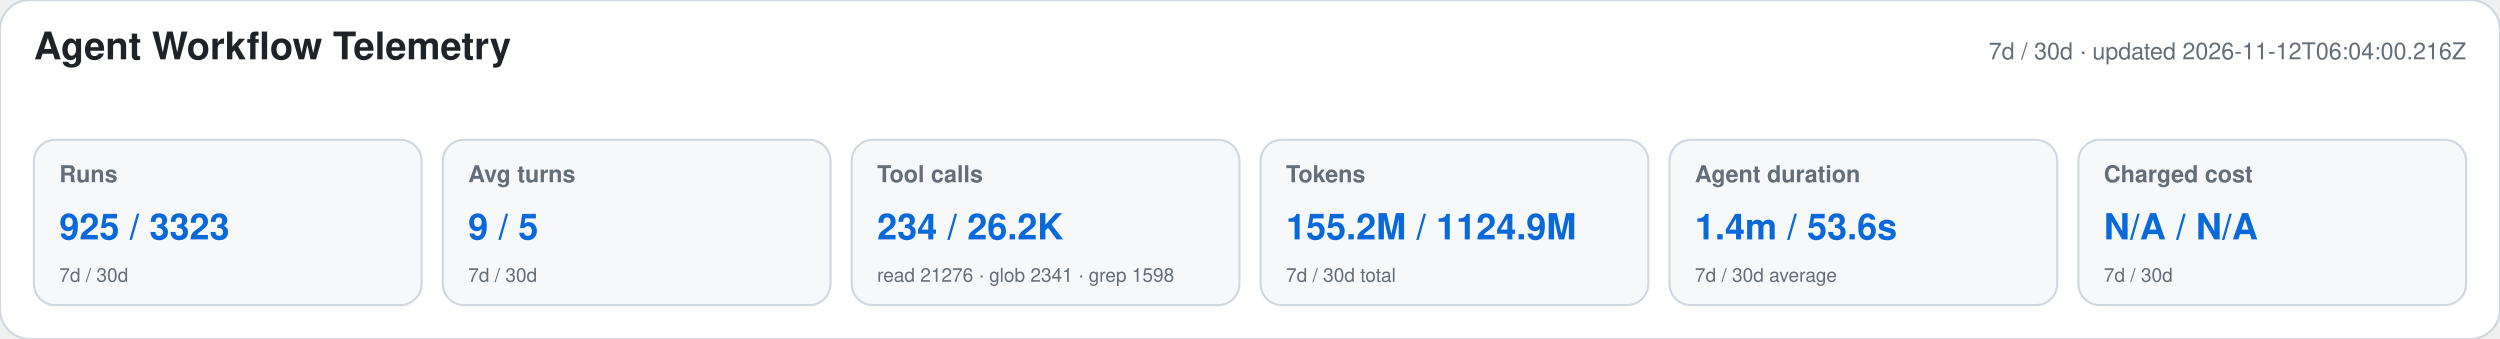
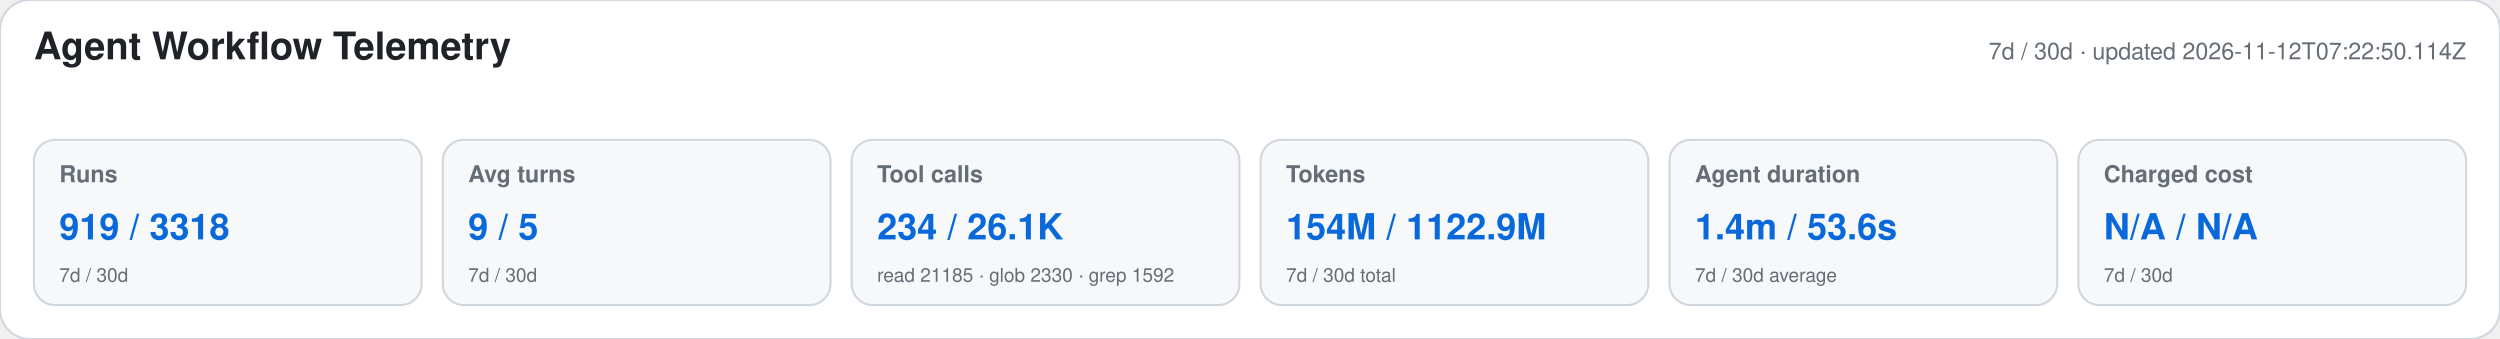
<svg xmlns="http://www.w3.org/2000/svg" width="1180" height="160" viewBox="0 0 1180 160" role="img" aria-labelledby="title desc">
  <style>text{font-family:-apple-system,BlinkMacSystemFont,"Segoe UI",Helvetica,Arial,sans-serif}.heading{font-size:18px;font-weight:650;fill:#1f2328}.meta,.label,.secondary{fill:#656d76}.meta,.label{font-size:11px}.label{font-weight:600}.primary{font-size:17px;font-weight:700;fill:#0969da}.secondary{font-size:9px}</style>
  <rect width="1180" height="160" rx="14" fill="#ffffff" stroke="#d0d7de" />
  <text x="16" y="28" class="heading">Agent Workflow Telemetry</text>
-   <text x="1164" y="28" text-anchor="end" class="meta">7d / 30d · updated 2026-11-12T06:04:00.216Z</text>
+   <text x="1164" y="28" text-anchor="end" class="meta">7d / 30d · updated 2026-11-12T07:22:50.114Z</text>
  <g>
    <rect x="16" y="66" width="183" height="78" rx="10" fill="#f6f8fa" stroke="#d0d7de" />
    <text x="28" y="86" class="label">Runs</text>
-     <text x="28" y="113" class="primary">925 / 3323</text>
+     <text x="28" y="113" class="primary">919 / 3318</text>
    <text x="28" y="133" class="secondary">7d / 30d</text>
  </g>
  <g>
    <rect x="209" y="66" width="183" height="78" rx="10" fill="#f6f8fa" stroke="#d0d7de" />
    <text x="221" y="86" class="label">Avg turns</text>
    <text x="221" y="113" class="primary">9 / 5</text>
    <text x="221" y="133" class="secondary">7d / 30d</text>
  </g>
  <g>
    <rect x="402" y="66" width="183" height="78" rx="10" fill="#f6f8fa" stroke="#d0d7de" />
    <text x="414" y="86" class="label">Tool calls</text>
-     <text x="414" y="113" class="primary">234 / 26.2K</text>
-     <text x="414" y="133" class="secondary">read 21276 · glob 2341 · grep 1598</text>
+     <text x="414" y="113" class="primary">234 / 26.1K</text>
+     <text x="414" y="133" class="secondary">read 21185 · glob 2330 · grep 1592</text>
  </g>
  <g>
    <rect x="595" y="66" width="183" height="78" rx="10" fill="#f6f8fa" stroke="#d0d7de" />
    <text x="607" y="86" class="label">Tokens</text>
-     <text x="607" y="113" class="primary">155.2M / 1124.9M</text>
+     <text x="607" y="113" class="primary">154M / 1122.9M</text>
    <text x="607" y="133" class="secondary">7d / 30d total</text>
  </g>
  <g>
    <rect x="788" y="66" width="183" height="78" rx="10" fill="#f6f8fa" stroke="#d0d7de" />
    <text x="800" y="86" class="label">Agent duration</text>
    <text x="800" y="113" class="primary">1.4m / 53.6s</text>
    <text x="800" y="133" class="secondary">7d / 30d average</text>
  </g>
  <g>
    <rect x="981" y="66" width="183" height="78" rx="10" fill="#f6f8fa" stroke="#d0d7de" />
    <text x="993" y="86" class="label">Charged cost</text>
    <text x="993" y="113" class="primary">N/A / N/A</text>
    <text x="993" y="133" class="secondary">7d / 30d</text>
  </g>
</svg>
